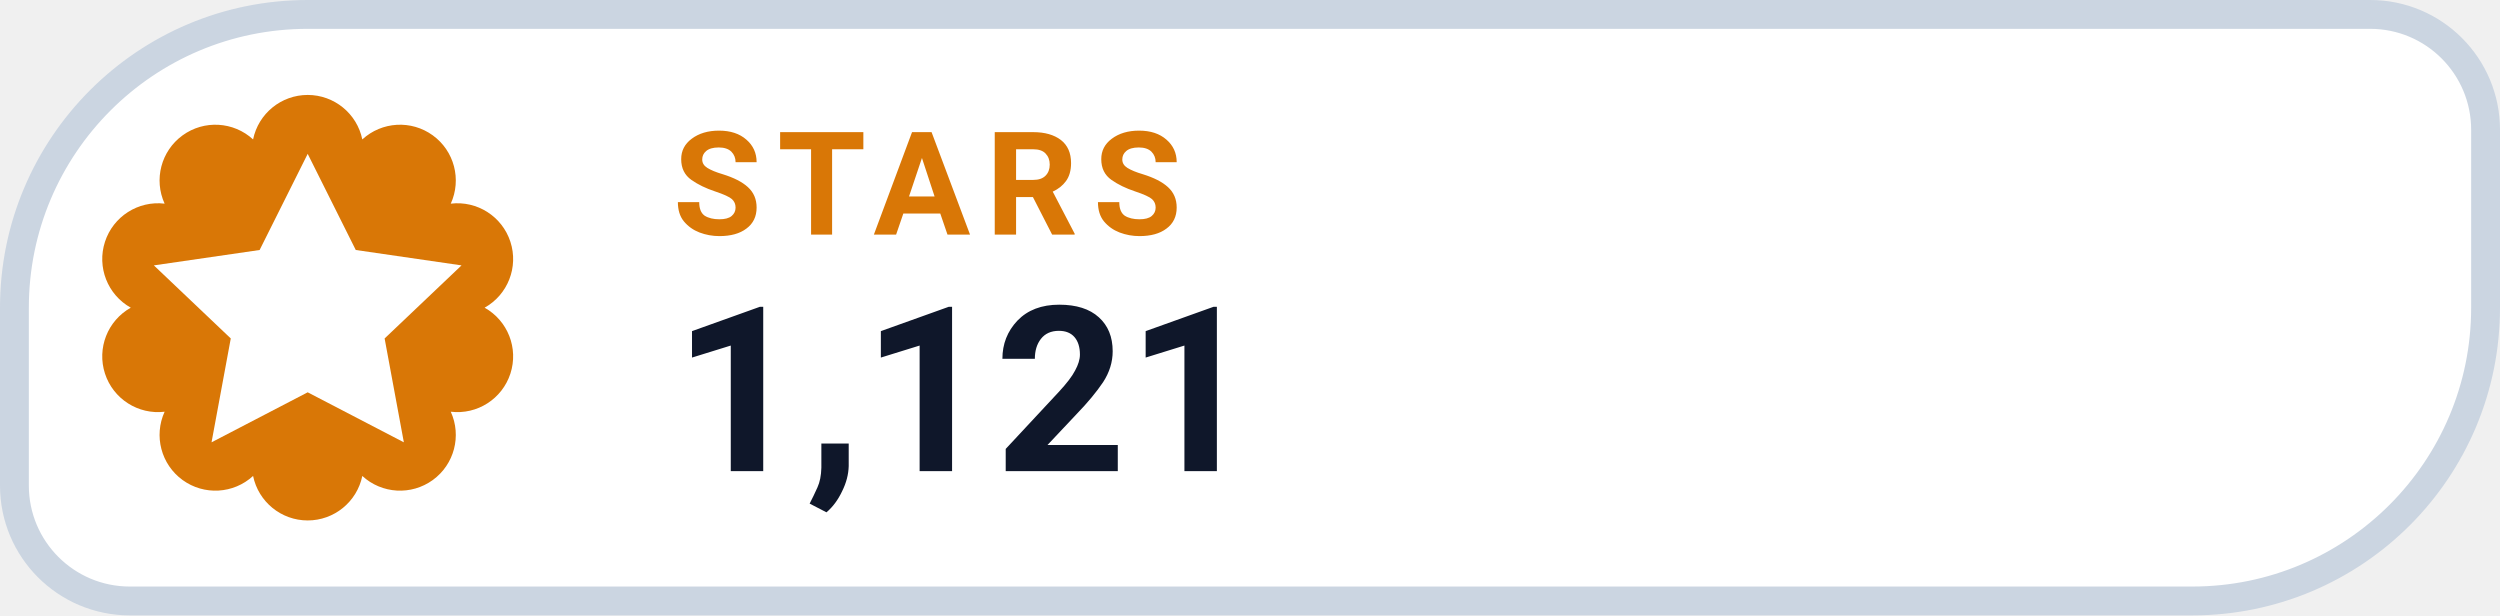
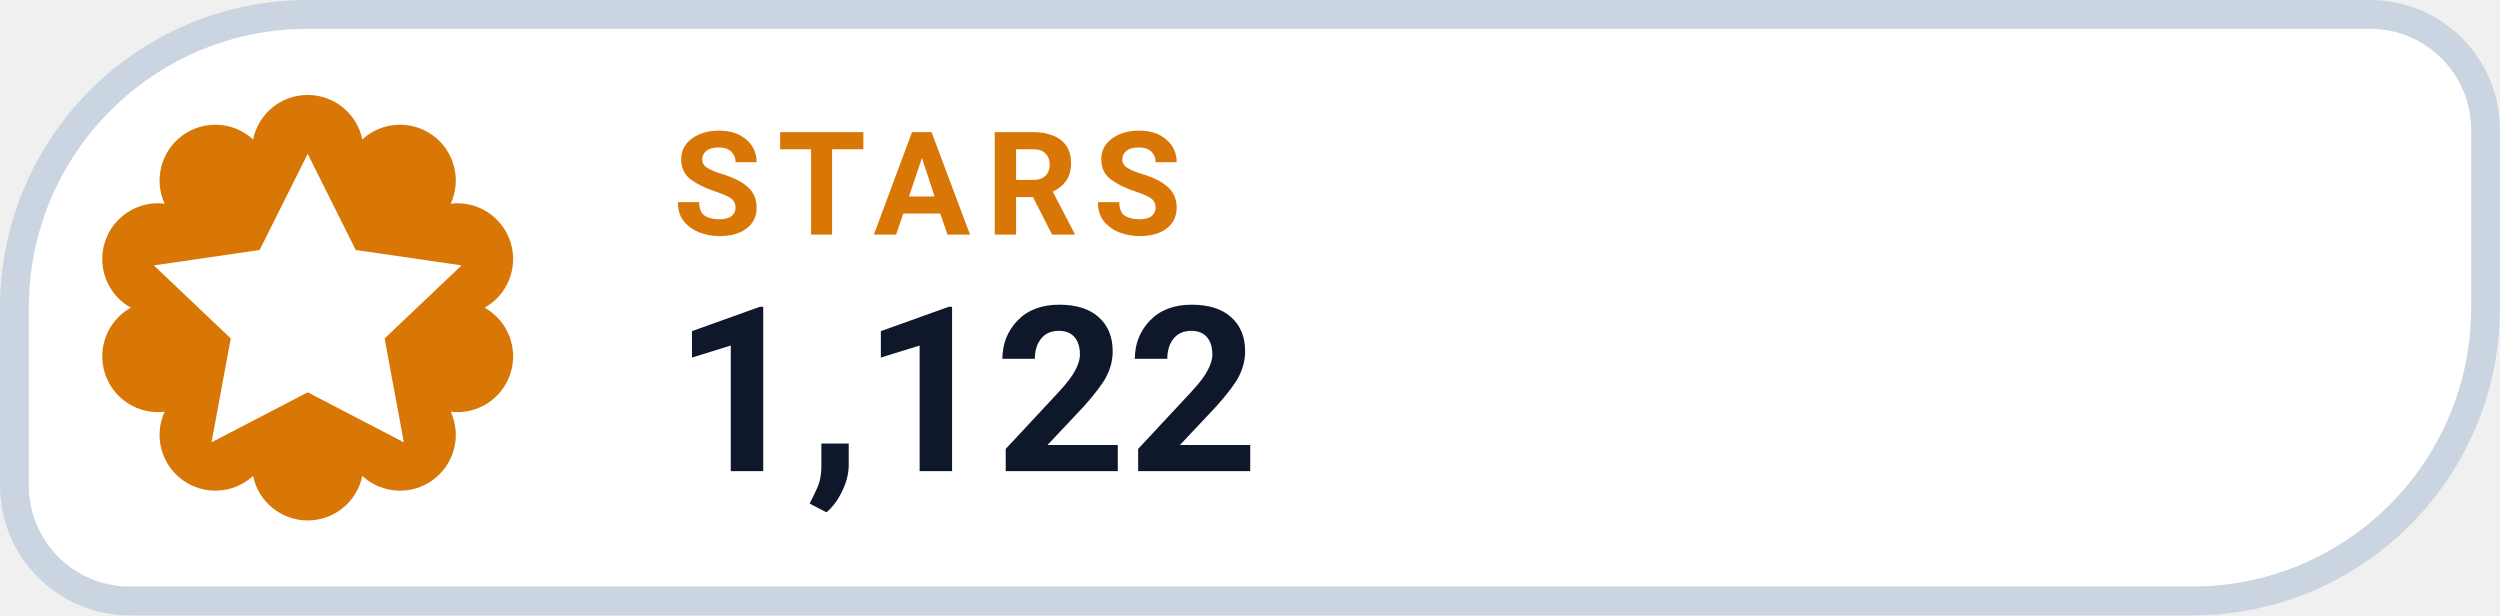
- <svg xmlns="http://www.w3.org/2000/svg" width="130" height="32" viewBox="0 0 130 32" role="img" aria-label="STARS 1,121">
+ <svg xmlns="http://www.w3.org/2000/svg" width="130" height="32" viewBox="0 0 130 32" role="img" aria-label="STARS 1,122">
  <path d="M 16.00 0.75 H 123.25 A 6.00 6.00 0 0 1 129.25 6.75 V 16.00 A 15.25 15.25 0 0 1 114.00 31.25 H 6.75 A 6.00 6.00 0 0 1 0.75 25.25 V 16.00 A 15.25 15.25 0 0 1 16.00 0.75 Z" fill="#FFFFFF" stroke="#CBD5E1" stroke-width="1.5" />
  <path d="M 13.16 7.25 A 2.90 2.90 0 0 1 18.84 7.25 A 2.90 2.90 0 0 1 23.44 10.59 A 2.90 2.90 0 0 1 25.20 16.00 A 2.90 2.90 0 0 1 23.44 21.41 A 2.90 2.90 0 0 1 18.84 24.75 A 2.90 2.90 0 0 1 13.16 24.75 A 2.90 2.90 0 0 1 8.56 21.41 A 2.90 2.90 0 0 1 6.80 16.00 A 2.90 2.90 0 0 1 8.56 10.59 A 2.90 2.90 0 0 1 13.16 7.25 Z" fill="#D97706" />
  <g transform="translate(16 16)" style="color:#FFFFFF;">
    <path d="M0 -8 l2.5 5 5.5 .8 -4 3.8 1 5.4 -5 -2.6 -5 2.6 1 -5.4 -4 -3.8 5.5 -.8 Z" fill="currentColor" />
  </g>
  <text x="35" y="12.2" fill="#D97706" font-family="-apple-system,BlinkMacSystemFont,'Segoe UI',Roboto,Helvetica,Arial,sans-serif" font-size="7.5" font-weight="700" letter-spacing=".8">STARS</text>
-   <text x="35" y="24.5" fill="#0F172A" font-family="-apple-system,BlinkMacSystemFont,'Segoe UI',Roboto,Helvetica,Arial,sans-serif" font-size="12" font-weight="750">1,121</text>
+   <text x="35" y="24.5" fill="#0F172A" font-family="-apple-system,BlinkMacSystemFont,'Segoe UI',Roboto,Helvetica,Arial,sans-serif" font-size="12" font-weight="750">1,122</text>
</svg>
